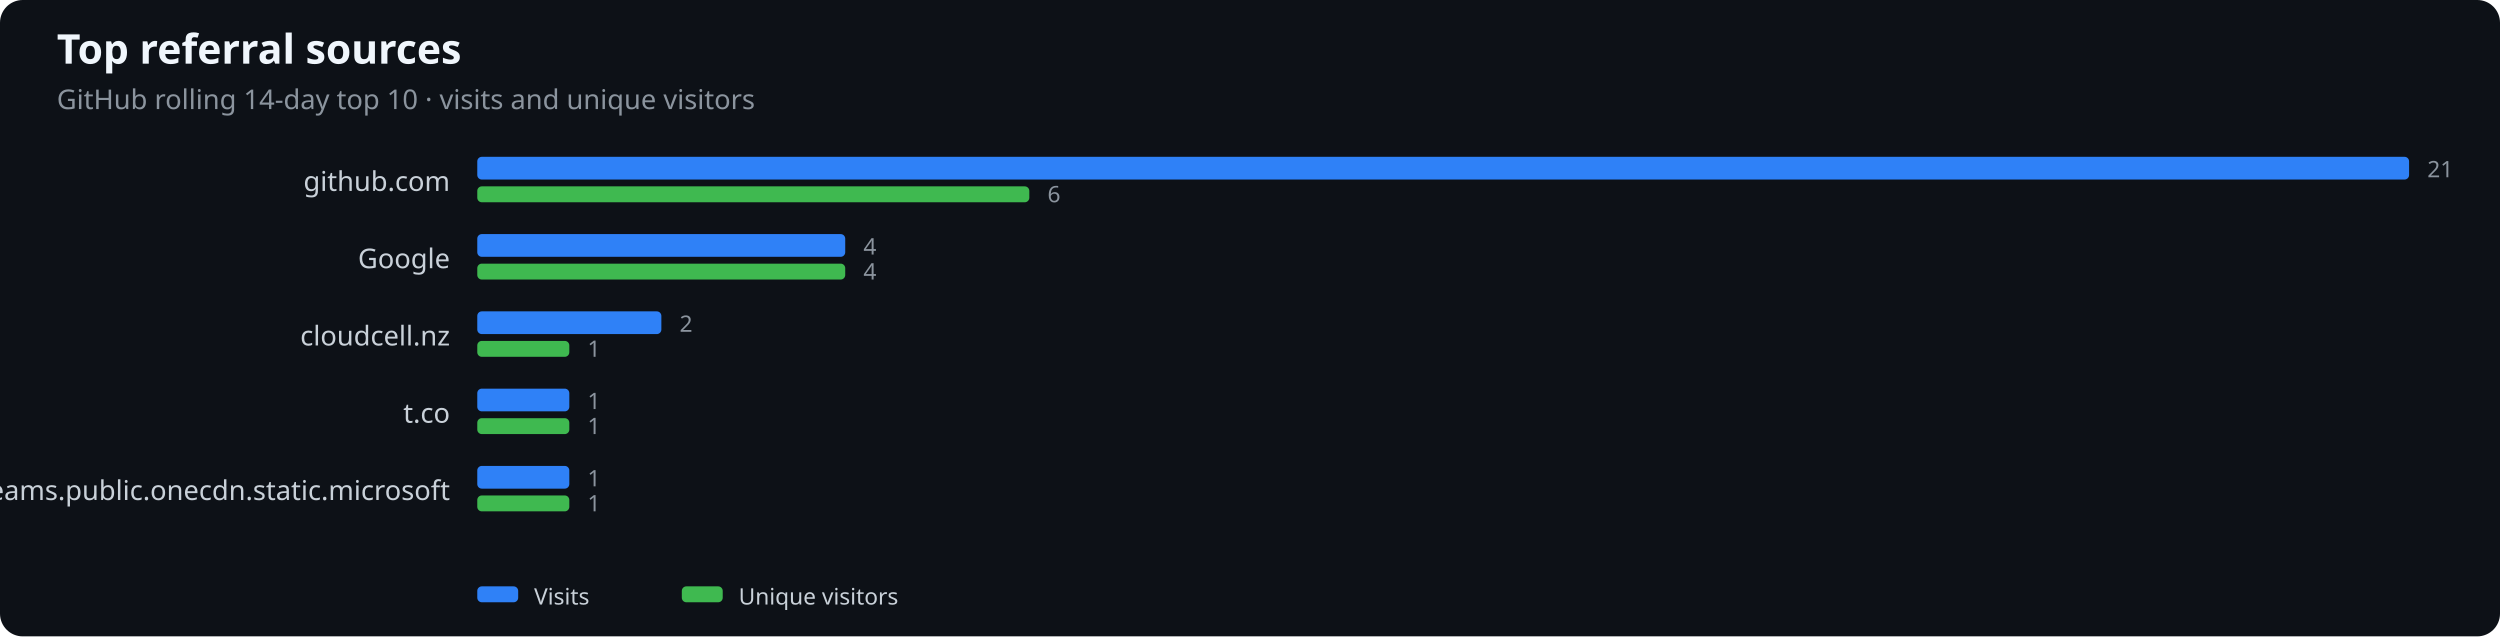
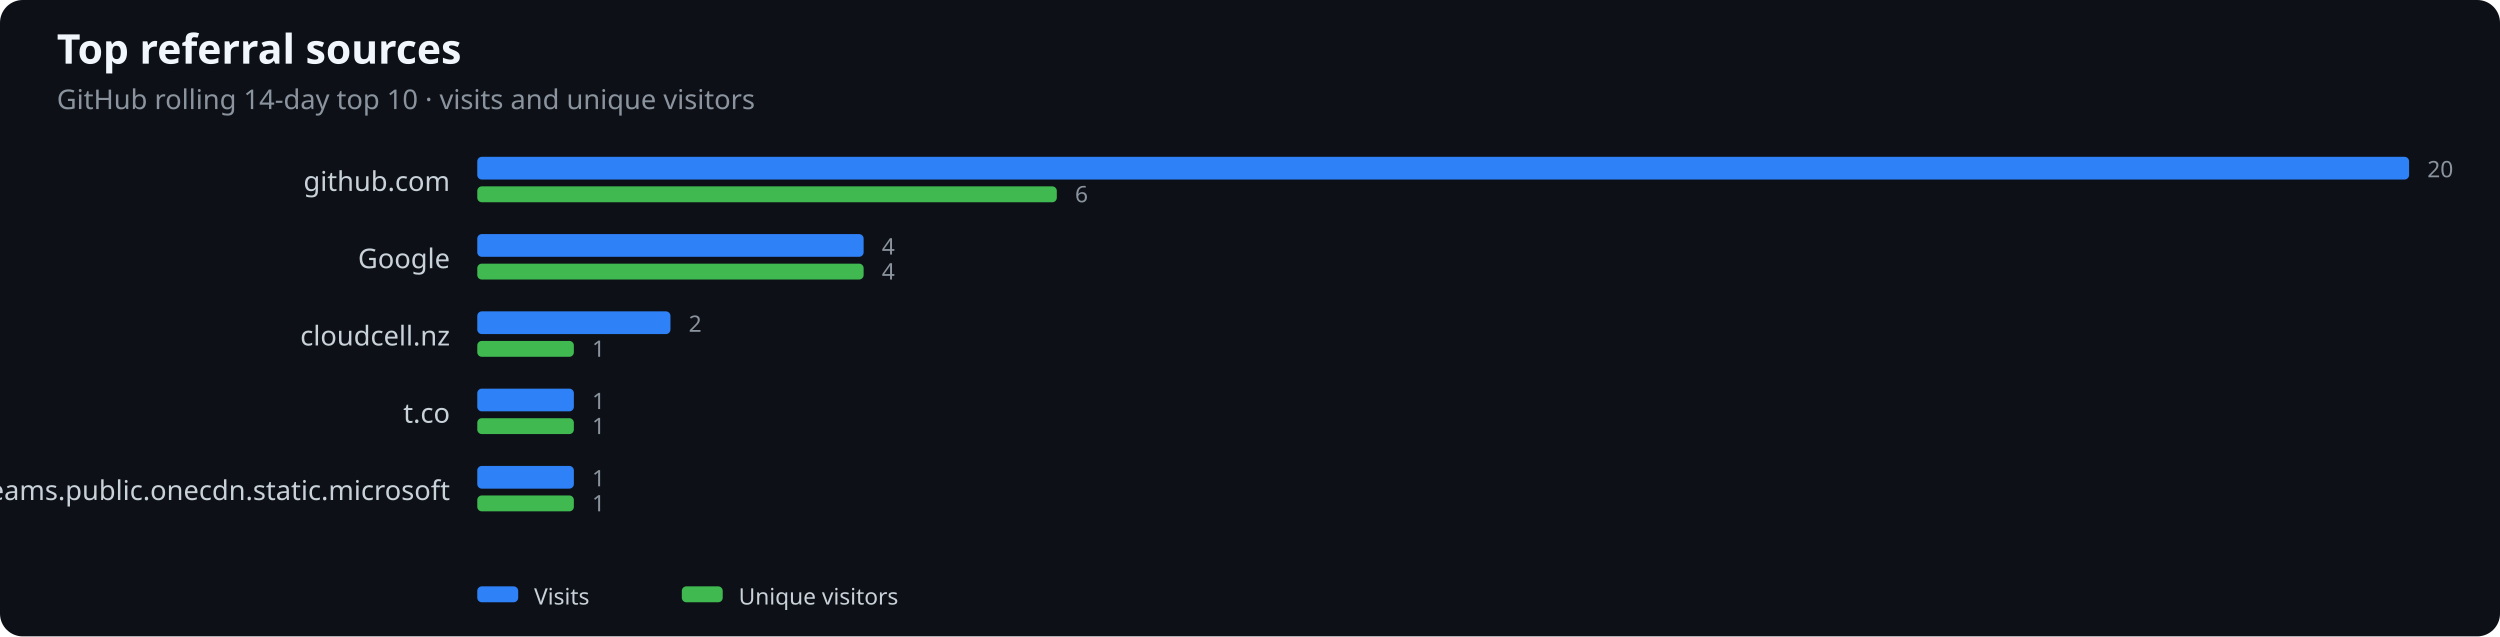
<svg xmlns="http://www.w3.org/2000/svg" width="1100" height="280" viewBox="0 0 1100 280" role="img" aria-label="Top referral sources">
  <rect width="100%" height="100%" fill="#0d1117" rx="10" />
  <text x="25" y="28" fill="#f0f6fc" font-family="system-ui,sans-serif" font-size="18" font-weight="600">Top referral sources</text>
  <text x="25" y="48" fill="#8b949e" font-family="system-ui,sans-serif" font-size="12">GitHub rolling 14-day top 10 · visits and unique visitors</text>
  <text x="198" y="84" text-anchor="end" fill="#c9d1d9" font-family="system-ui,sans-serif" font-size="12">github.com</text>
  <rect x="210" y="69" width="850.0" height="10" rx="2" fill="#2f81f7" />
-   <rect x="210" y="82" width="242.9" height="7" rx="2" fill="#3fb950" />
-   <text x="1068.0" y="78" fill="#8b949e" font-family="system-ui,sans-serif" font-size="10">21</text>
-   <text x="460.9" y="89" fill="#8b949e" font-family="system-ui,sans-serif" font-size="10">6</text>
+   <rect x="210" y="82" width="255.0" height="7" rx="2" fill="#3fb950" />
+   <text x="1068.0" y="78" fill="#8b949e" font-family="system-ui,sans-serif" font-size="10">20</text>
+   <text x="473.0" y="89" fill="#8b949e" font-family="system-ui,sans-serif" font-size="10">6</text>
  <text x="198" y="118" text-anchor="end" fill="#c9d1d9" font-family="system-ui,sans-serif" font-size="12">Google</text>
-   <rect x="210" y="103" width="161.9" height="10" rx="2" fill="#2f81f7" />
-   <rect x="210" y="116" width="161.9" height="7" rx="2" fill="#3fb950" />
-   <text x="379.9" y="112" fill="#8b949e" font-family="system-ui,sans-serif" font-size="10">4</text>
-   <text x="379.9" y="123" fill="#8b949e" font-family="system-ui,sans-serif" font-size="10">4</text>
+   <rect x="210" y="103" width="170.0" height="10" rx="2" fill="#2f81f7" />
+   <rect x="210" y="116" width="170.0" height="7" rx="2" fill="#3fb950" />
+   <text x="388.0" y="112" fill="#8b949e" font-family="system-ui,sans-serif" font-size="10">4</text>
+   <text x="388.0" y="123" fill="#8b949e" font-family="system-ui,sans-serif" font-size="10">4</text>
  <text x="198" y="152" text-anchor="end" fill="#c9d1d9" font-family="system-ui,sans-serif" font-size="12">cloudcell.nz</text>
-   <rect x="210" y="137" width="81.0" height="10" rx="2" fill="#2f81f7" />
-   <rect x="210" y="150" width="40.5" height="7" rx="2" fill="#3fb950" />
-   <text x="299.0" y="146" fill="#8b949e" font-family="system-ui,sans-serif" font-size="10">2</text>
-   <text x="258.5" y="157" fill="#8b949e" font-family="system-ui,sans-serif" font-size="10">1</text>
+   <rect x="210" y="137" width="85.0" height="10" rx="2" fill="#2f81f7" />
+   <rect x="210" y="150" width="42.5" height="7" rx="2" fill="#3fb950" />
+   <text x="303.0" y="146" fill="#8b949e" font-family="system-ui,sans-serif" font-size="10">2</text>
+   <text x="260.5" y="157" fill="#8b949e" font-family="system-ui,sans-serif" font-size="10">1</text>
  <text x="198" y="186" text-anchor="end" fill="#c9d1d9" font-family="system-ui,sans-serif" font-size="12">t.co</text>
-   <rect x="210" y="171" width="40.5" height="10" rx="2" fill="#2f81f7" />
-   <rect x="210" y="184" width="40.5" height="7" rx="2" fill="#3fb950" />
-   <text x="258.5" y="180" fill="#8b949e" font-family="system-ui,sans-serif" font-size="10">1</text>
-   <text x="258.5" y="191" fill="#8b949e" font-family="system-ui,sans-serif" font-size="10">1</text>
+   <rect x="210" y="171" width="42.5" height="10" rx="2" fill="#2f81f7" />
+   <rect x="210" y="184" width="42.5" height="7" rx="2" fill="#3fb950" />
+   <text x="260.5" y="180" fill="#8b949e" font-family="system-ui,sans-serif" font-size="10">1</text>
+   <text x="260.5" y="191" fill="#8b949e" font-family="system-ui,sans-serif" font-size="10">1</text>
  <text x="198" y="220" text-anchor="end" fill="#c9d1d9" font-family="system-ui,sans-serif" font-size="12">teams.public.onecdn.static.microsoft</text>
-   <rect x="210" y="205" width="40.5" height="10" rx="2" fill="#2f81f7" />
-   <rect x="210" y="218" width="40.5" height="7" rx="2" fill="#3fb950" />
-   <text x="258.5" y="214" fill="#8b949e" font-family="system-ui,sans-serif" font-size="10">1</text>
-   <text x="258.5" y="225" fill="#8b949e" font-family="system-ui,sans-serif" font-size="10">1</text>
+   <rect x="210" y="205" width="42.5" height="10" rx="2" fill="#2f81f7" />
+   <rect x="210" y="218" width="42.5" height="7" rx="2" fill="#3fb950" />
+   <text x="260.5" y="214" fill="#8b949e" font-family="system-ui,sans-serif" font-size="10">1</text>
+   <text x="260.5" y="225" fill="#8b949e" font-family="system-ui,sans-serif" font-size="10">1</text>
  <rect x="210" y="258" width="18" height="7" rx="2" fill="#2f81f7" />
  <text x="235" y="266" fill="#c9d1d9" font-family="system-ui,sans-serif" font-size="10">Visits</text>
  <rect x="300" y="258" width="18" height="7" rx="2" fill="#3fb950" />
  <text x="325" y="266" fill="#c9d1d9" font-family="system-ui,sans-serif" font-size="10">Unique visitors</text>
</svg>
